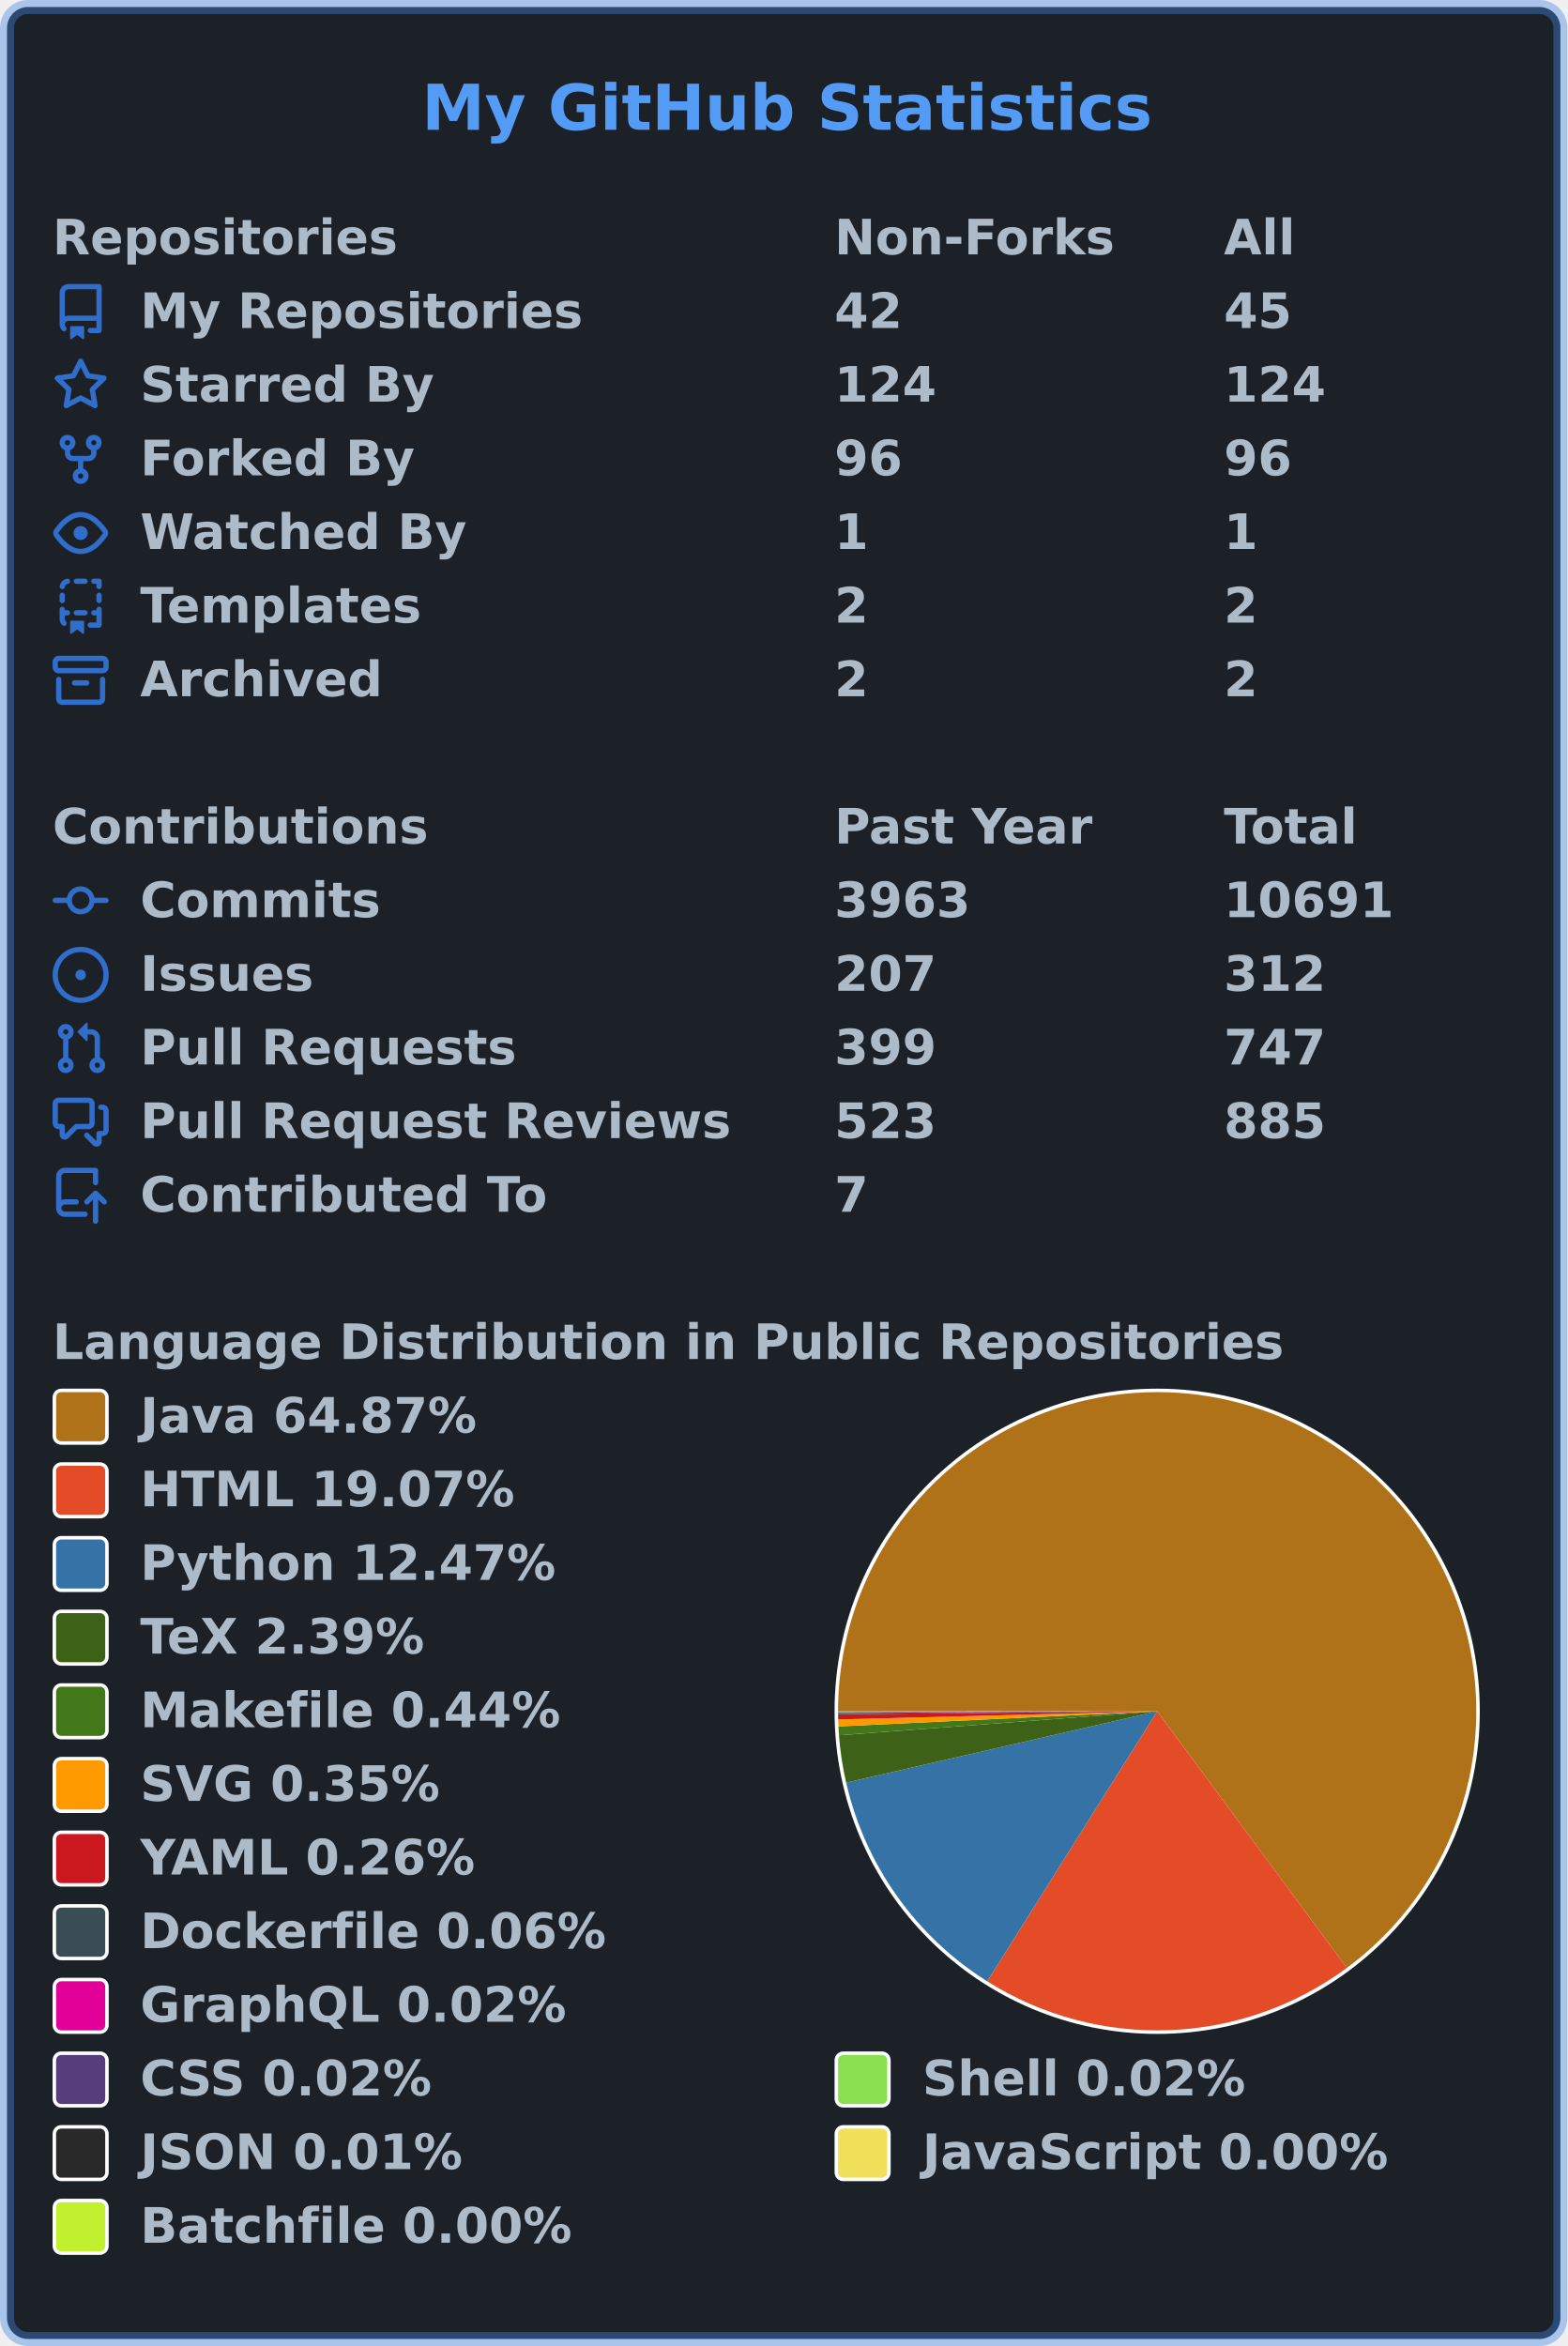
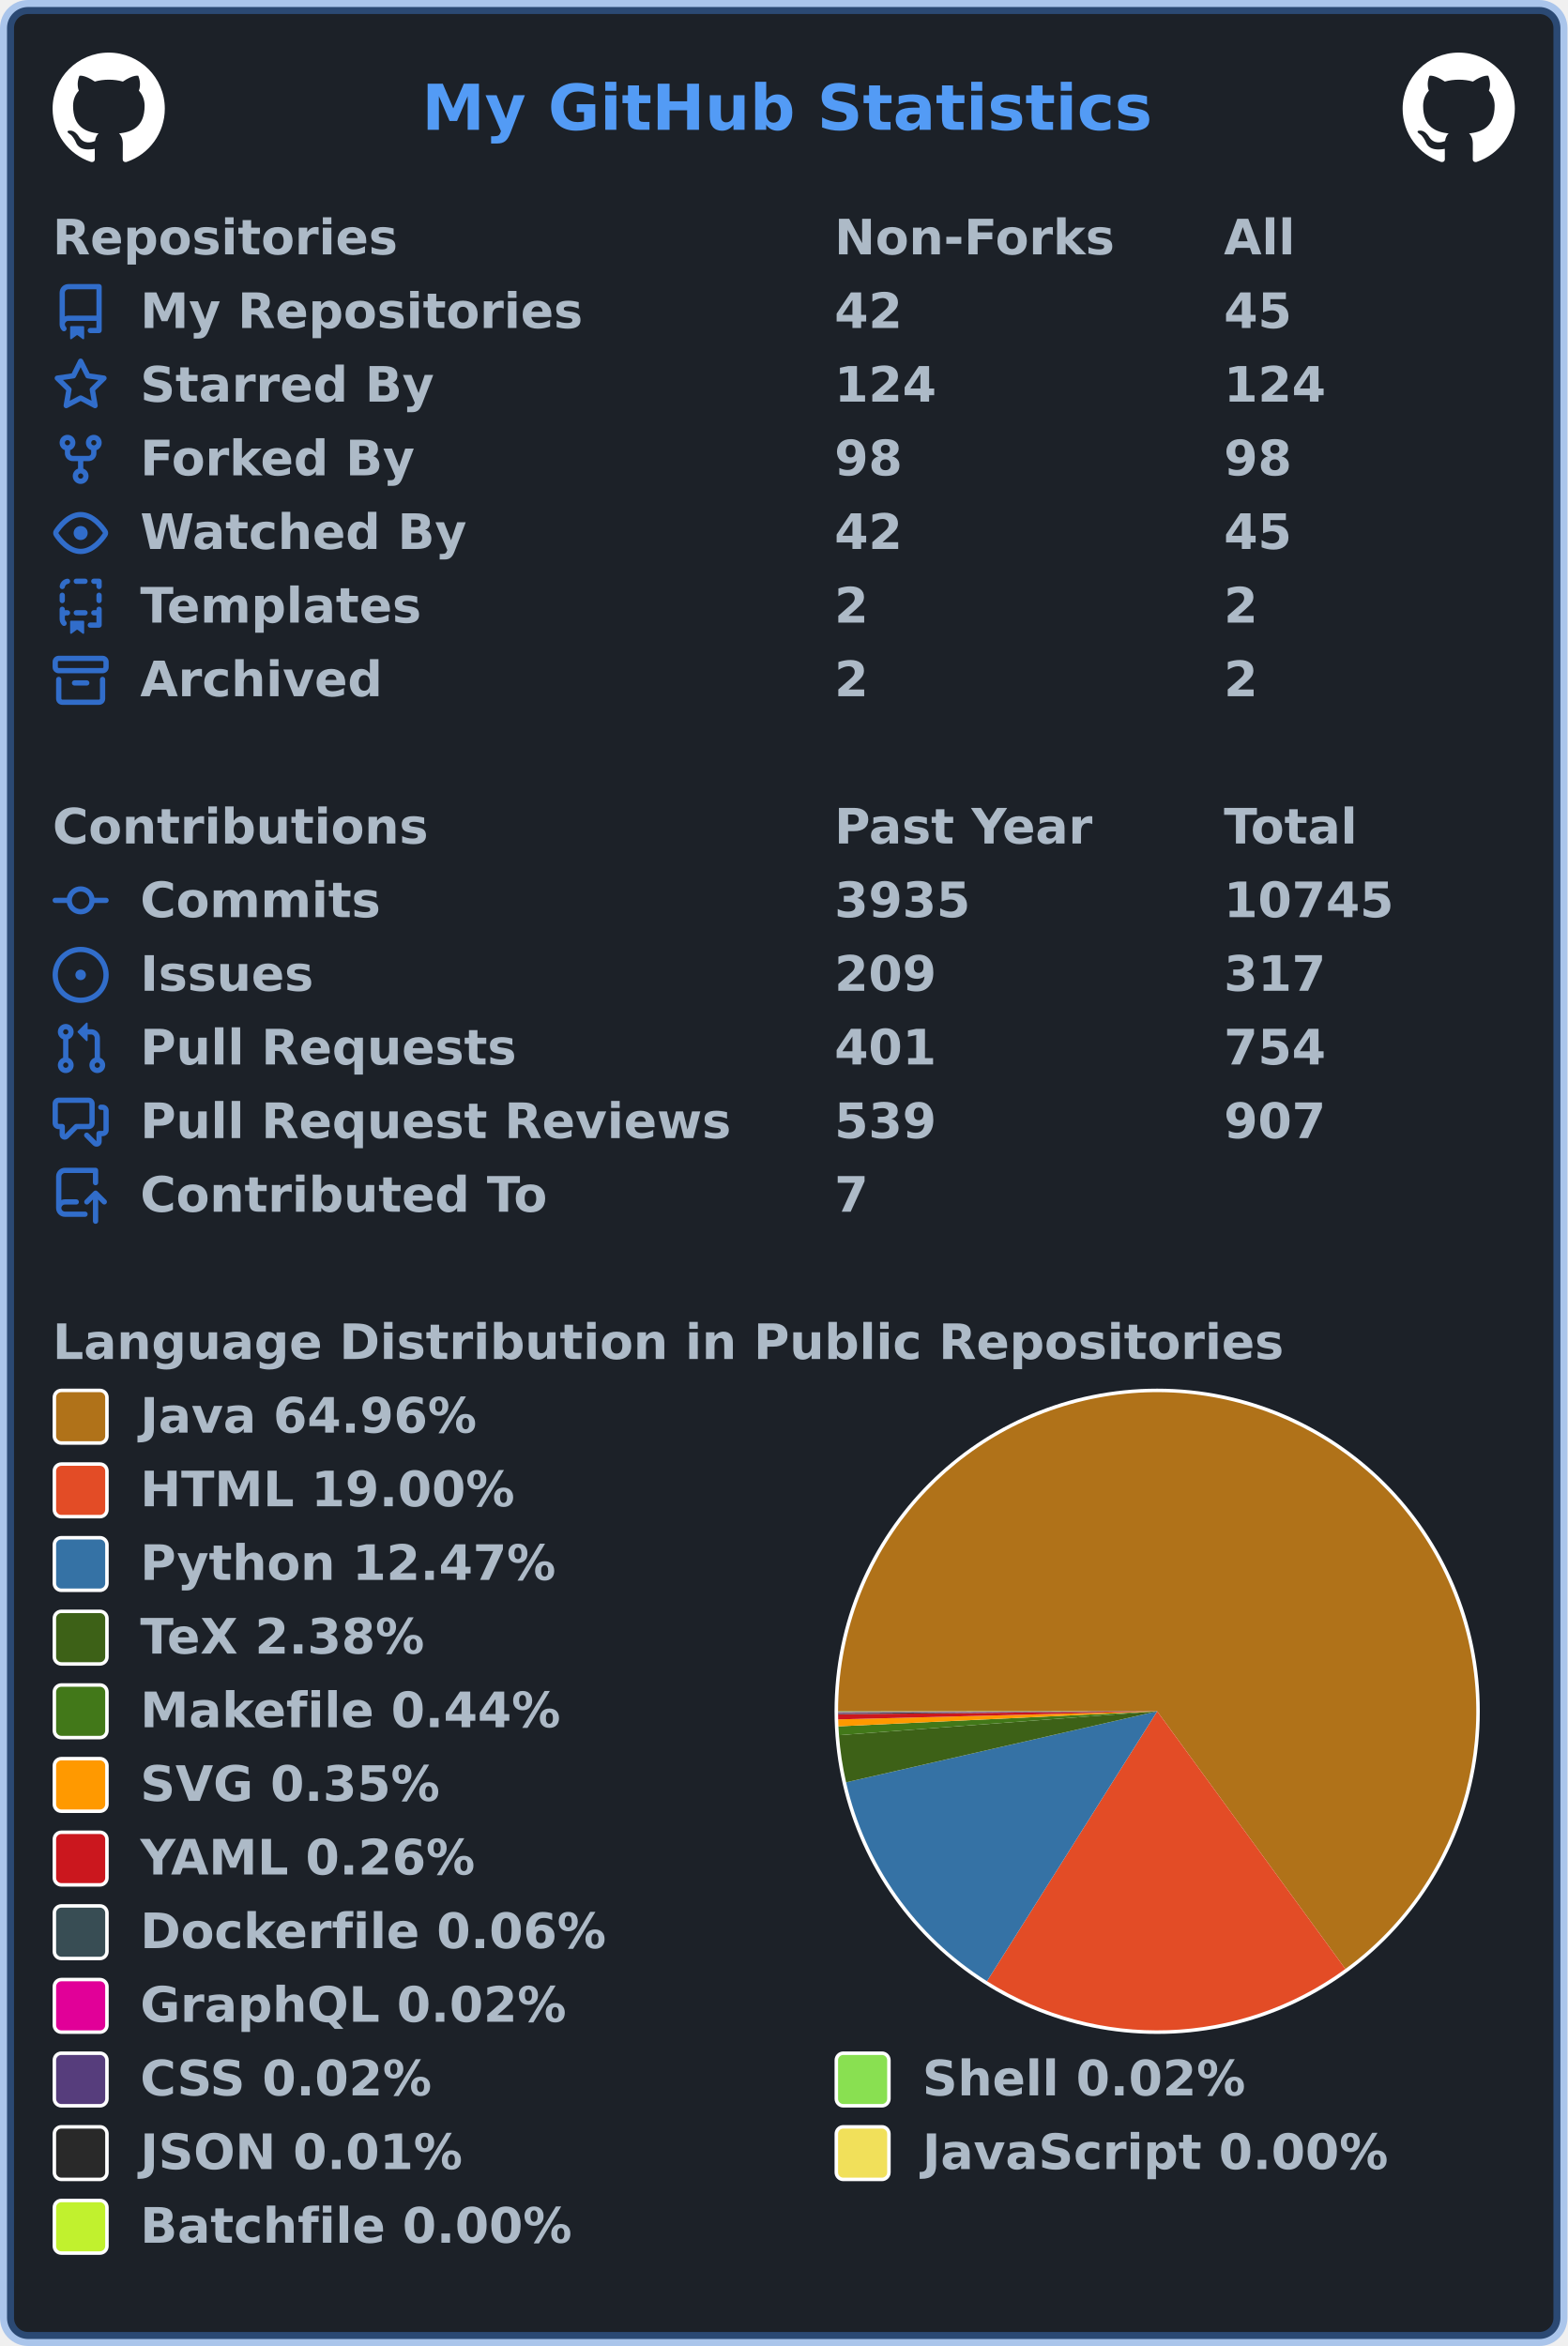
<svg xmlns="http://www.w3.org/2000/svg" width="447" height="669" viewBox="0 0 447 669" lang="en" xml:lang="en">
  <rect x="2" y="2" stroke-width="4" rx="6" width="443" height="665" stroke="rgba(65,132,228,0.4)" fill="#1c2128" />
  <g font-weight="600" font-size="110pt" font-family="Verdana,Geneva,DejaVu Sans,sans-serif" text-rendering="geometricPrecision">
    <text x="978" y="301" lengthAdjust="spacingAndGlyphs" textLength="1671" transform="scale(0.123)" fill="#539bf5">My GitHub Statistics</text>
+     <svg x="15" y="15" width="32" height="32" viewBox="0 0 16 16">
+       <path fill="#ffffff" fill-rule="evenodd" d="M8 0C3.58 0 0 3.58 0 8c0 3.54 2.29 6.53 5.47 7.59.4.07.55-.17.55-.38 0-.19-.01-.82-.01-1.49-2.01.37-2.53-.49-2.69-.94-.09-.23-.48-.94-.82-1.13-.28-.15-.68-.52-.01-.53.63-.01 1.08.58 1.23.82.72 1.21 1.87.87 2.33.66.07-.52.28-.87.51-1.07-1.78-.2-3.64-.89-3.64-3.95 0-.87.31-1.59.82-2.15-.08-.2-.36-1.02.08-2.12 0 0 .67-.21 2.2.82.64-.18 1.32-.27 2-.27.68 0 1.36.09 2 .27 1.53-1.04 2.2-.82 2.2-.82.44 1.1.16 1.92.08 2.12.51.56.82 1.27.82 2.15 0 3.07-1.87 3.75-3.65 3.95.29.25.54.73.54 1.48 0 1.07-.01 1.93-.01 2.2 0 .21.15.46.55.38A8.013 8.013 0 0016 8c0-4.42-3.58-8-8-8z" />
+     </svg>
+     <svg x="400" y="15" width="32" height="32" viewBox="0 0 16 16">
+       <path fill="#ffffff" fill-rule="evenodd" d="M8 0C3.58 0 0 3.58 0 8c0 3.54 2.29 6.53 5.47 7.59.4.07.55-.17.55-.38 0-.19-.01-.82-.01-1.49-2.01.37-2.53-.49-2.69-.94-.09-.23-.48-.94-.82-1.13-.28-.15-.68-.52-.01-.53.63-.01 1.08.58 1.23.82.72 1.21 1.87.87 2.33.66.07-.52.28-.87.51-1.07-1.78-.2-3.64-.89-3.64-3.95 0-.87.31-1.59.82-2.15-.08-.2-.36-1.02.08-2.12 0 0 .67-.21 2.2.82.64-.18 1.32-.27 2-.27.68 0 1.36.09 2 .27 1.53-1.04 2.2-.82 2.2-.82.44 1.1.16 1.92.08 2.12.51.56.82 1.27.82 2.15 0 3.07-1.87 3.75-3.65 3.95.29.25.54.73.54 1.48 0 1.07-.01 1.93-.01 2.2 0 .21.15.46.55.38A8.013 8.013 0 0016 8c0-4.42-3.58-8-8-8z" />
+     </svg>
    <g transform="translate(0, 60)" fill="#adbac7">
      <g transform="translate(15, 0)">
        <g transform="scale(0.095)">
          <text x="0" y="132" textLength="1020" lengthAdjust="spacingAndGlyphs">Repositories</text>
          <text x="2347" y="132" textLength="832" lengthAdjust="spacingAndGlyphs">Non-Forks</text>
          <text x="3516" y="132" textLength="206" lengthAdjust="spacingAndGlyphs">All</text>
        </g>
      </g>
      <g transform="translate(15, 21)">
        <path fill="#316dca" fill-rule="evenodd" d="M2 2.5A2.5 2.5 0 014.5 0h8.75a.75.75 0 01.75.75v12.5a.75.75 0 01-.75.75h-2.5a.75.75 0 110-1.5h1.75v-2h-8a1 1 0 00-.714 1.7.75.75 0 01-1.072 1.05A2.495 2.495 0 012 11.5v-9zm10.5-1V9h-8c-.356 0-.694.074-1 .208V2.5a1 1 0 011-1h8zM5 12.25v3.25a.25.25 0 00.4.2l1.45-1.087a.25.25 0 01.3 0L8.6 15.7a.25.25 0 00.4-.2v-3.25a.25.25 0 00-.25-.25h-3.5a.25.25 0 00-.25.25z" />
        <g transform="scale(0.095)">
          <text lengthAdjust="spacingAndGlyphs" textLength="1312" x="263" y="132">My Repositories</text>
          <text lengthAdjust="spacingAndGlyphs" textLength="210" x="2347" y="132">42</text>
          <text lengthAdjust="spacingAndGlyphs" textLength="210" x="3516" y="132">45</text>
        </g>
      </g>
      <g transform="translate(15, 42)">
        <path fill="#316dca" fill-rule="evenodd" d="M8 .25a.75.75 0 01.673.418l1.882 3.815 4.21.612a.75.75 0 01.416 1.279l-3.046 2.97.719 4.192a.75.75 0 01-1.088.791L8 12.347l-3.766 1.98a.75.75 0 01-1.088-.79l.72-4.194L.818 6.374a.75.75 0 01.416-1.28l4.21-.611L7.327.668A.75.75 0 018 .25zm0 2.445L6.615 5.5a.75.75 0 01-.564.41l-3.097.45 2.24 2.184a.75.75 0 01.216.664l-.528 3.084 2.769-1.456a.75.75 0 01.698 0l2.77 1.456-.53-3.084a.75.75 0 01.216-.664l2.24-2.183-3.096-.45a.75.75 0 01-.564-.41L8 2.694v.001z" />
        <g transform="scale(0.095)">
          <text lengthAdjust="spacingAndGlyphs" textLength="874" x="263" y="132">Starred By</text>
          <text lengthAdjust="spacingAndGlyphs" textLength="315" x="2347" y="132">124</text>
          <text lengthAdjust="spacingAndGlyphs" textLength="315" x="3516" y="132">124</text>
        </g>
      </g>
      <g transform="translate(15, 63)">
        <path fill="#316dca" fill-rule="evenodd" d="M5 3.25a.75.75 0 11-1.5 0 .75.75 0 011.5 0zm0 2.122a2.25 2.25 0 10-1.5 0v.878A2.25 2.25 0 005.75 8.5h1.5v2.128a2.251 2.251 0 101.5 0V8.5h1.5a2.25 2.25 0 002.25-2.25v-.878a2.25 2.25 0 10-1.5 0v.878a.75.75 0 01-.75.75h-4.5A.75.75 0 015 6.25v-.878zm3.75 7.378a.75.75 0 11-1.5 0 .75.75 0 011.5 0zm3-8.75a.75.75 0 100-1.5.75.75 0 000 1.5z" />
        <g transform="scale(0.095)">
          <text lengthAdjust="spacingAndGlyphs" textLength="828" x="263" y="132">Forked By</text>
-           <text lengthAdjust="spacingAndGlyphs" textLength="210" x="2347" y="132">96</text>
-           <text lengthAdjust="spacingAndGlyphs" textLength="210" x="3516" y="132">96</text>
+           <text lengthAdjust="spacingAndGlyphs" textLength="210" x="2347" y="132">98</text>
+           <text lengthAdjust="spacingAndGlyphs" textLength="210" x="3516" y="132">98</text>
        </g>
      </g>
      <g transform="translate(15, 84)">
        <path fill="#316dca" fill-rule="evenodd" d="M1.679 7.932c.412-.621 1.242-1.75 2.366-2.717C5.175 4.242 6.527 3.5 8 3.5c1.473 0 2.824.742 3.955 1.715 1.124.967 1.954 2.096 2.366 2.717a.119.119 0 010 .136c-.412.621-1.242 1.75-2.366 2.717C10.825 11.758 9.473 12.5 8 12.5c-1.473 0-2.824-.742-3.955-1.715C2.92 9.818 2.09 8.69 1.679 8.068a.119.119 0 010-.136zM8 2c-1.981 0-3.67.992-4.933 2.078C1.797 5.169.88 6.423.43 7.1a1.619 1.619 0 000 1.798c.45.678 1.367 1.932 2.637 3.024C4.329 13.008 6.019 14 8 14c1.981 0 3.67-.992 4.933-2.078 1.27-1.091 2.187-2.345 2.637-3.023a1.619 1.619 0 000-1.798c-.45-.678-1.367-1.932-2.637-3.023C11.671 2.992 9.981 2 8 2zm0 8a2 2 0 100-4 2 2 0 000 4z" />
        <g transform="scale(0.095)">
          <text lengthAdjust="spacingAndGlyphs" textLength="993" x="263" y="132">Watched By</text>
-           <text lengthAdjust="spacingAndGlyphs" textLength="105" x="2347" y="132">1</text>
-           <text lengthAdjust="spacingAndGlyphs" textLength="105" x="3516" y="132">1</text>
+           <text lengthAdjust="spacingAndGlyphs" textLength="210" x="2347" y="132">42</text>
+           <text lengthAdjust="spacingAndGlyphs" textLength="210" x="3516" y="132">45</text>
        </g>
      </g>
      <g transform="translate(15, 105)">
        <path fill="#316dca" fill-rule="evenodd" d="M6 .75A.75.75 0 016.75 0h2.5a.75.75 0 010 1.5h-2.5A.75.75 0 016 .75zm5 0a.75.75 0 01.75-.75h1.5a.75.75 0 01.75.75v1.5a.75.75 0 01-1.5 0V1.5h-.75A.75.75 0 0111 .75zM4.992.662a.75.75 0 01-.636.848c-.436.063-.783.41-.846.846a.75.75 0 01-1.485-.212A2.501 2.501 0 014.144.025a.75.75 0 01.848.637zM2.75 4a.75.75 0 01.75.75v1.5a.75.75 0 01-1.5 0v-1.5A.75.75 0 012.75 4zm10.5 0a.75.75 0 01.75.75v1.5a.75.75 0 01-1.5 0v-1.5a.75.75 0 01.75-.75zM2.75 8a.75.75 0 01.75.75v.268A1.72 1.72 0 013.75 9h.5a.75.75 0 010 1.5h-.5a.25.25 0 00-.25.25v.75c0 .28.114.532.3.714a.75.75 0 01-1.05 1.072A2.495 2.495 0 012 11.5V8.75A.75.75 0 012.75 8zm10.5 0a.75.75 0 01.75.75v4.5a.75.75 0 01-.75.75h-2.5a.75.75 0 010-1.5h1.75v-2h-.75a.75.75 0 010-1.5h.75v-.25a.75.75 0 01.75-.75zM6 9.75A.75.75 0 016.75 9h2.5a.75.75 0 010 1.5h-2.5A.75.75 0 016 9.75zm-1 2.5v3.25a.25.25 0 00.4.2l1.45-1.087a.25.25 0 01.3 0L8.6 15.7a.25.25 0 00.4-.2v-3.25a.25.25 0 00-.25-.25h-3.5a.25.25 0 00-.25.25z" />
        <g transform="scale(0.095)">
          <text lengthAdjust="spacingAndGlyphs" textLength="868" x="263" y="132">Templates</text>
          <text lengthAdjust="spacingAndGlyphs" textLength="105" x="2347" y="132">2</text>
          <text lengthAdjust="spacingAndGlyphs" textLength="105" x="3516" y="132">2</text>
        </g>
      </g>
      <g transform="translate(15, 126)">
        <path fill="#316dca" fill-rule="evenodd" d="M1.75 2.5a.25.25 0 00-.25.25v1.5c0 .138.112.25.25.25h12.5a.25.25 0 00.25-.25v-1.5a.25.25 0 00-.25-.25H1.75zM0 2.75C0 1.784.784 1 1.75 1h12.5c.966 0 1.75.784 1.75 1.75v1.5A1.75 1.75 0 0114.25 6H1.75A1.75 1.75 0 010 4.25v-1.5zM1.75 7a.75.75 0 01.75.75v5.5c0 .138.112.25.25.25h10.5a.25.25 0 00.25-.25v-5.5a.75.75 0 111.5 0v5.5A1.75 1.75 0 0113.25 15H2.75A1.75 1.75 0 011 13.25v-5.5A.75.75 0 011.75 7zm4.5 1a.75.75 0 000 1.5h3.5a.75.75 0 100-1.5h-3.5z" />
        <g transform="scale(0.095)">
          <text lengthAdjust="spacingAndGlyphs" textLength="726" x="263" y="132">Archived</text>
          <text lengthAdjust="spacingAndGlyphs" textLength="105" x="2347" y="132">2</text>
          <text lengthAdjust="spacingAndGlyphs" textLength="105" x="3516" y="132">2</text>
        </g>
      </g>
    </g>
    <g transform="translate(0, 228)" fill="#adbac7">
      <g transform="translate(15, 0)">
        <g transform="scale(0.095)">
          <text x="0" y="132" textLength="1112" lengthAdjust="spacingAndGlyphs">Contributions</text>
          <text x="2347" y="132" textLength="774" lengthAdjust="spacingAndGlyphs">Past Year</text>
          <text x="3516" y="132" textLength="414" lengthAdjust="spacingAndGlyphs">Total</text>
        </g>
      </g>
      <g transform="translate(15, 21)">
        <path fill="#316dca" fill-rule="evenodd" d="M10.5 7.75a2.5 2.5 0 11-5 0 2.5 2.5 0 015 0zm1.43.75a4.002 4.002 0 01-7.86 0H.75a.75.75 0 110-1.5h3.32a4.001 4.001 0 017.86 0h3.32a.75.75 0 110 1.5h-3.32z" />
        <g transform="scale(0.095)">
          <text lengthAdjust="spacingAndGlyphs" textLength="734" x="263" y="132">Commits</text>
-           <text lengthAdjust="spacingAndGlyphs" textLength="420" x="2347" y="132">3963</text>
-           <text lengthAdjust="spacingAndGlyphs" textLength="525" x="3516" y="132">10691</text>
+           <text lengthAdjust="spacingAndGlyphs" textLength="420" x="2347" y="132">3935</text>
+           <text lengthAdjust="spacingAndGlyphs" textLength="525" x="3516" y="132">10745</text>
        </g>
      </g>
      <g transform="translate(15, 42)">
        <path fill="#316dca" d="M8 9.5a1.5 1.5 0 100-3 1.5 1.5 0 000 3z" />
        <path fill="#316dca" fill-rule="evenodd" d="M8 0a8 8 0 100 16A8 8 0 008 0zM1.5 8a6.5 6.5 0 1113 0 6.5 6.5 0 01-13 0z" />
        <g transform="scale(0.095)">
          <text lengthAdjust="spacingAndGlyphs" textLength="512" x="263" y="132">Issues</text>
-           <text lengthAdjust="spacingAndGlyphs" textLength="315" x="2347" y="132">207</text>
-           <text lengthAdjust="spacingAndGlyphs" textLength="315" x="3516" y="132">312</text>
+           <text lengthAdjust="spacingAndGlyphs" textLength="315" x="2347" y="132">209</text>
+           <text lengthAdjust="spacingAndGlyphs" textLength="315" x="3516" y="132">317</text>
        </g>
      </g>
      <g transform="translate(15, 63)">
        <path fill="#316dca" fill-rule="evenodd" d="M7.177 3.073L9.573.677A.25.25 0 0110 .854v4.792a.25.25 0 01-.427.177L7.177 3.427a.25.25 0 010-.354zM3.75 2.5a.75.75 0 100 1.5.75.75 0 000-1.5zm-2.25.75a2.25 2.25 0 113 2.122v5.256a2.251 2.251 0 11-1.5 0V5.372A2.25 2.25 0 011.5 3.25zM11 2.5h-1V4h1a1 1 0 011 1v5.628a2.251 2.251 0 101.5 0V5A2.5 2.5 0 0011 2.5zm1 10.25a.75.75 0 111.5 0 .75.75 0 01-1.5 0zM3.75 12a.75.75 0 100 1.5.75.75 0 000-1.5z" />
        <g transform="scale(0.095)">
          <text lengthAdjust="spacingAndGlyphs" textLength="1113" x="263" y="132">Pull Requests</text>
-           <text lengthAdjust="spacingAndGlyphs" textLength="315" x="2347" y="132">399</text>
-           <text lengthAdjust="spacingAndGlyphs" textLength="315" x="3516" y="132">747</text>
+           <text lengthAdjust="spacingAndGlyphs" textLength="315" x="2347" y="132">401</text>
+           <text lengthAdjust="spacingAndGlyphs" textLength="315" x="3516" y="132">754</text>
        </g>
      </g>
      <g transform="translate(15, 84)">
        <path fill="#316dca" fill-rule="evenodd" d="M1.5 2.75a.25.25 0 01.25-.25h8.5a.25.25 0 01.25.25v5.5a.25.25 0 01-.25.25h-3.5a.75.75 0 00-.53.22L3.5 11.44V9.25a.75.75 0 00-.75-.75h-1a.25.25 0 01-.25-.25v-5.5zM1.75 1A1.75 1.75 0 000 2.75v5.5C0 9.216.784 10 1.75 10H2v1.543a1.457 1.457 0 002.487 1.03L7.061 10h3.189A1.75 1.75 0 0012 8.25v-5.5A1.75 1.75 0 0010.25 1h-8.5zM14.5 4.75a.25.25 0 00-.25-.25h-.5a.75.75 0 110-1.5h.5c.966 0 1.75.784 1.75 1.75v5.5A1.75 1.75 0 0114.25 12H14v1.543a1.457 1.457 0 01-2.487 1.03L9.22 12.28a.75.75 0 111.06-1.06l2.22 2.22v-2.19a.75.75 0 01.75-.75h1a.25.25 0 00.25-.25v-5.5z" />
        <g transform="scale(0.095)">
          <text lengthAdjust="spacingAndGlyphs" textLength="1762" x="263" y="132">Pull Request Reviews</text>
-           <text lengthAdjust="spacingAndGlyphs" textLength="315" x="2347" y="132">523</text>
-           <text lengthAdjust="spacingAndGlyphs" textLength="315" x="3516" y="132">885</text>
+           <text lengthAdjust="spacingAndGlyphs" textLength="315" x="2347" y="132">539</text>
+           <text lengthAdjust="spacingAndGlyphs" textLength="315" x="3516" y="132">907</text>
        </g>
      </g>
      <g transform="translate(15, 105)">
        <path fill="#316dca" fill-rule="evenodd" d="M1 2.5A2.5 2.5 0 013.5 0h8.75a.75.75 0 01.75.75v3.5a.75.75 0 01-1.5 0V1.5h-8a1 1 0 00-1 1v6.708A2.492 2.492 0 013.5 9h3.25a.75.75 0 010 1.5H3.5a1 1 0 100 2h5.75a.75.75 0 010 1.5H3.5A2.5 2.5 0 011 11.5v-9zm13.23 7.79a.75.75 0 001.06-1.06l-2.505-2.505a.75.75 0 00-1.06 0L9.22 9.229a.75.75 0 001.06 1.061l1.225-1.224v6.184a.75.75 0 001.5 0V9.066l1.224 1.224z" />
        <g transform="scale(0.095)">
          <text lengthAdjust="spacingAndGlyphs" textLength="1234" x="263" y="132">Contributed To</text>
          <text lengthAdjust="spacingAndGlyphs" textLength="105" x="2347" y="132">7</text>
        </g>
      </g>
    </g>
    <g transform="translate(0, 375)" fill="#adbac7">
      <g transform="translate(15, 0)">
        <g transform="scale(0.095)">
          <text x="0" y="132" textLength="3652" lengthAdjust="spacingAndGlyphs">Language Distribution in Public Repositories</text>
        </g>
      </g>
      <g transform="translate(238, 21)">
        <circle cx="92" cy="92" r="92" fill="#ffffff" />
      </g>
      <g transform="translate(239, 22)">
        <g>
-           <path fill-rule="evenodd" fill="#b07219" d="M 0.0,91 A 91 91 0 1 1 145.097 164.175 L 91,91 Z" />
-           <path fill-rule="evenodd" fill="#e34c26" d="M 145.097,164.175 A 91 91 0 0 1 42.536 168.021 L 91,91 Z" />
-           <path fill-rule="evenodd" fill="#3572A5" d="M 42.536,168.021 A 91 91 0 0 1 2.302 111.341 L 91,91 Z" />
-           <path fill-rule="evenodd" fill="#3D6117" d="M 2.302,111.341 A 91 91 0 0 1 0.258 97.845 L 91,91 Z" />
-           <path fill-rule="evenodd" fill="#427819" d="M 0.258,97.845 A 91 91 0 0 1 0.102 95.316 L 91,91 Z" />
-           <path fill-rule="evenodd" fill="#ff9900" d="M 0.102,95.316 A 91 91 0 0 1 0.03 93.323 L 91,91 Z" />
-           <path fill-rule="evenodd" fill="#cb171e" d="M 0.03,93.323 A 91 91 0 0 1 0.004 91.828 L 91,91 Z" />
-           <path fill-rule="evenodd" fill="#384d54" d="M 0.004,91.828 A 91 91 0 0 1 0.001 91.459 L 91,91 Z" />
-           <path fill-rule="evenodd" fill="#e10098" d="M 0.001,91.459 A 91 91 0 0 1 0.001 91.319 L 91,91 Z" />
-           <path fill-rule="evenodd" fill="#563d7c" d="M 0.001,91.319 A 91 91 0 0 1 0 91.192 L 91,91 Z" />
-           <path fill-rule="evenodd" fill="#89e051" d="M 0,91.192 A 91 91 0 0 1 2.4714663126701453e-05 91.067 L 91,91 Z" />
-           <path fill-rule="evenodd" fill="#292929" d="M 2.4714663126701453e-05,91.067 A 91 91 0 0 1 2.144581159768677e-06 91.02 L 91,91 Z" />
-           <path fill-rule="evenodd" fill="#f1e05a" d="M 2.144581159768677e-06,91.02 A 91 91 0 0 1 2.320573457836872e-07 91.006 L 91,91 Z" />
-           <path fill-rule="evenodd" fill="#C1F12E" d="M 2.320573457836872e-07,91.006 A 91 91 0 0 1 0.0 91 L 91,91 Z" />
+           <path fill-rule="evenodd" fill="#b07219" d="M 0.0,91 A 91 91 0 1 1 144.679 164.482 L 91,91 Z" />
+           <path fill-rule="evenodd" fill="#e34c26" d="M 144.679,164.482 A 91 91 0 0 1 42.459 167.973 L 91,91 Z" />
+           <path fill-rule="evenodd" fill="#3572A5" d="M 42.459,167.973 A 91 91 0 0 1 2.283 111.255 L 91,91 Z" />
+           <path fill-rule="evenodd" fill="#3D6117" d="M 2.283,111.255 A 91 91 0 0 1 0.256 97.816 L 91,91 Z" />
+           <path fill-rule="evenodd" fill="#427819" d="M 0.256,97.816 A 91 91 0 0 1 0.102 95.297 L 91,91 Z" />
+           <path fill-rule="evenodd" fill="#ff9900" d="M 0.102,95.297 A 91 91 0 0 1 0.029 93.313 L 91,91 Z" />
+           <path fill-rule="evenodd" fill="#cb171e" d="M 0.029,93.313 A 91 91 0 0 1 0.004 91.825 L 91,91 Z" />
+           <path fill-rule="evenodd" fill="#384d54" d="M 0.004,91.825 A 91 91 0 0 1 0.001 91.457 L 91,91 Z" />
+           <path fill-rule="evenodd" fill="#e10098" d="M 0.001,91.457 A 91 91 0 0 1 0.001 91.318 L 91,91 Z" />
+           <path fill-rule="evenodd" fill="#563d7c" d="M 0.001,91.318 A 91 91 0 0 1 0 91.191 L 91,91 Z" />
+           <path fill-rule="evenodd" fill="#89e051" d="M 0,91.191 A 91 91 0 0 1 2.450244157614634e-05 91.067 L 91,91 Z" />
+           <path fill-rule="evenodd" fill="#292929" d="M 2.450244157614634e-05,91.067 A 91 91 0 0 1 2.1261659242099995e-06 91.02 L 91,91 Z" />
+           <path fill-rule="evenodd" fill="#f1e05a" d="M 2.1261659242099995e-06,91.02 A 91 91 0 0 1 2.3006469973552157e-07 91.006 L 91,91 Z" />
+           <path fill-rule="evenodd" fill="#C1F12E" d="M 2.3006469973552157e-07,91.006 A 91 91 0 0 1 0.0 91 L 91,91 Z" />
          <animateTransform attributeName="transform" attributeType="XML" type="rotate" from="0 91 91" to="360 91 91" dur="10s" repeatCount="indefinite" />
        </g>
      </g>
      <g transform="translate(15, 21)">
        <rect x="0.5" y="0.5" rx="2" width="15" height="15" fill="#b07219" stroke-width="1" stroke="#ffffff" />
-         <text transform="scale(0.095)" x="263" y="132" textLength="1038" lengthAdjust="spacingAndGlyphs">Java 64.87%</text>
+         <text transform="scale(0.095)" x="263" y="132" textLength="1038" lengthAdjust="spacingAndGlyphs">Java 64.96%</text>
      </g>
      <g transform="translate(15, 42)">
        <rect x="0.5" y="0.5" rx="2" width="15" height="15" fill="#e34c26" stroke-width="1" stroke="#ffffff" />
-         <text transform="scale(0.095)" x="263" y="132" textLength="1142" lengthAdjust="spacingAndGlyphs">HTML 19.07%</text>
+         <text transform="scale(0.095)" x="263" y="132" textLength="1142" lengthAdjust="spacingAndGlyphs">HTML 19.00%</text>
      </g>
      <g transform="translate(15, 63)">
        <rect x="0.5" y="0.5" rx="2" width="15" height="15" fill="#3572A5" stroke-width="1" stroke="#ffffff" />
        <text transform="scale(0.095)" x="263" y="132" textLength="1254" lengthAdjust="spacingAndGlyphs">Python 12.47%</text>
      </g>
      <g transform="translate(15, 84)">
        <rect x="0.5" y="0.5" rx="2" width="15" height="15" fill="#3D6117" stroke-width="1" stroke="#ffffff" />
-         <text transform="scale(0.095)" x="263" y="132" textLength="894" lengthAdjust="spacingAndGlyphs">TeX 2.39%</text>
+         <text transform="scale(0.095)" x="263" y="132" textLength="894" lengthAdjust="spacingAndGlyphs">TeX 2.38%</text>
      </g>
      <g transform="translate(15, 105)">
        <rect x="0.5" y="0.5" rx="2" width="15" height="15" fill="#427819" stroke-width="1" stroke="#ffffff" />
        <text transform="scale(0.095)" x="263" y="132" textLength="1272" lengthAdjust="spacingAndGlyphs">Makefile 0.44%</text>
      </g>
      <g transform="translate(15, 126)">
        <rect x="0.5" y="0.5" rx="2" width="15" height="15" fill="#ff9900" stroke-width="1" stroke="#ffffff" />
        <text transform="scale(0.095)" x="263" y="132" textLength="922" lengthAdjust="spacingAndGlyphs">SVG 0.35%</text>
      </g>
      <g transform="translate(15, 147)">
        <rect x="0.5" y="0.5" rx="2" width="15" height="15" fill="#cb171e" stroke-width="1" stroke="#ffffff" />
        <text transform="scale(0.095)" x="263" y="132" textLength="1026" lengthAdjust="spacingAndGlyphs">YAML 0.26%</text>
      </g>
      <g transform="translate(15, 168)">
        <rect x="0.5" y="0.5" rx="2" width="15" height="15" fill="#384d54" stroke-width="1" stroke="#ffffff" />
        <text transform="scale(0.095)" x="263" y="132" textLength="1414" lengthAdjust="spacingAndGlyphs">Dockerfile 0.06%</text>
      </g>
      <g transform="translate(15, 189)">
        <rect x="0.5" y="0.5" rx="2" width="15" height="15" fill="#e10098" stroke-width="1" stroke="#ffffff" />
        <text transform="scale(0.095)" x="263" y="132" textLength="1305" lengthAdjust="spacingAndGlyphs">GraphQL 0.02%</text>
      </g>
      <g transform="translate(15, 210)">
        <rect x="0.5" y="0.5" rx="2" width="15" height="15" fill="#563d7c" stroke-width="1" stroke="#ffffff" />
        <text transform="scale(0.095)" x="263" y="132" textLength="903" lengthAdjust="spacingAndGlyphs">CSS 0.02%</text>
        <rect x="223.5" y="0.5" rx="2" width="15" height="15" fill="#89e051" stroke-width="1" stroke="#ffffff" />
        <text transform="scale(0.095)" x="2611" y="132" textLength="982" lengthAdjust="spacingAndGlyphs">Shell 0.02%</text>
      </g>
      <g transform="translate(15, 231)">
        <rect x="0.5" y="0.5" rx="2" width="15" height="15" fill="#292929" stroke-width="1" stroke="#ffffff" />
        <text transform="scale(0.095)" x="263" y="132" textLength="993" lengthAdjust="spacingAndGlyphs">JSON 0.01%</text>
        <rect x="223.5" y="0.5" rx="2" width="15" height="15" fill="#f1e05a" stroke-width="1" stroke="#ffffff" />
        <text transform="scale(0.095)" x="2611" y="132" textLength="1412" lengthAdjust="spacingAndGlyphs">JavaScript 0.00%</text>
      </g>
      <g transform="translate(15, 252)">
        <rect x="0.5" y="0.5" rx="2" width="15" height="15" fill="#C1F12E" stroke-width="1" stroke="#ffffff" />
        <text transform="scale(0.095)" x="263" y="132" textLength="1304" lengthAdjust="spacingAndGlyphs">Batchfile 0.00%</text>
      </g>
    </g>
  </g>
</svg>
